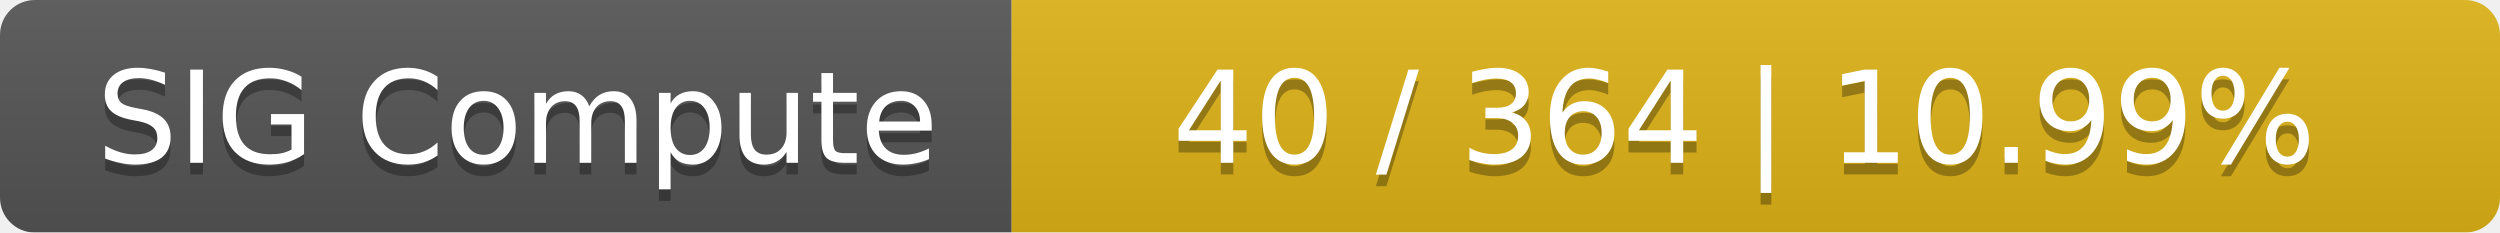
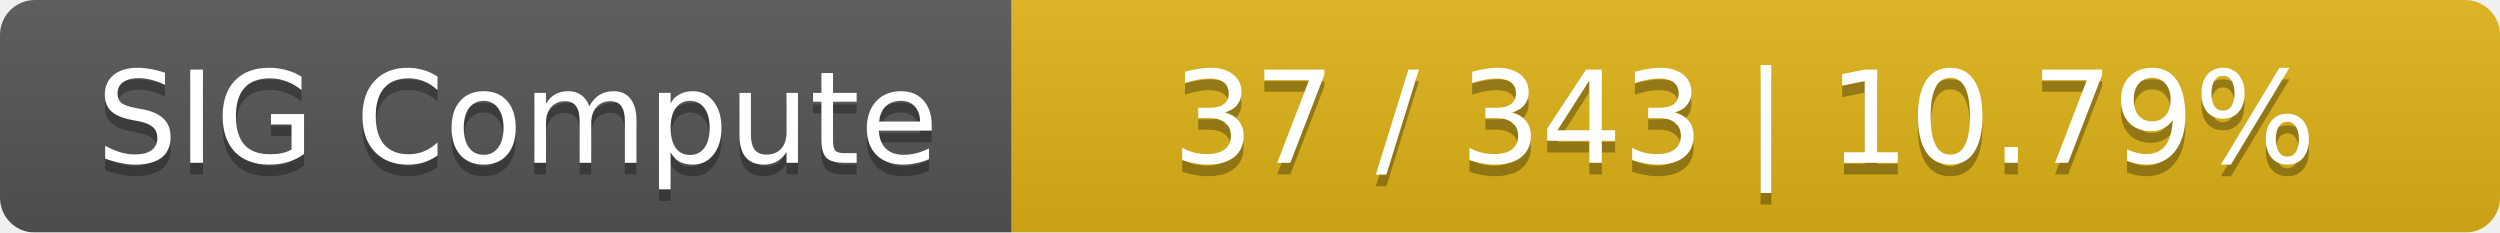
<svg xmlns="http://www.w3.org/2000/svg" width="215" height="20">
  <linearGradient id="smooth" x2="0" y2="100%">
    <stop offset="0" stop-color="#bbb" stop-opacity=".1" />
    <stop offset="1" stop-opacity=".1" />
  </linearGradient>
  <mask id="round">
    <rect width="215" height="20" rx="3" fill="#fff" />
  </mask>
  <g mask="url(#round)">
    <rect width="87" height="20" fill="#555" />
    <rect x="87" width="128" height="20" fill="#dfb317" />
    <rect width="215" height="20" fill="url(#smooth)" />
  </g>
  <g fill="#fff" text-anchor="middle" font-family="DejaVu Sans,Verdana,Geneva,sans-serif" font-size="11">
    <text x="44.5" y="15" fill="#010101" fill-opacity=".3">SIG Compute</text>
    <text x="44.5" y="14">SIG Compute</text>
-     <text x="150" y="15" fill="#010101" fill-opacity=".3">40 / 364    |    10.99%</text>
-     <text x="150" y="14">40 / 364    |    10.99%</text>
+     <text x="150" y="15" fill="#010101" fill-opacity=".3">37 / 343    |    10.79%</text>
+     <text x="150" y="14">37 / 343    |    10.79%</text>
  </g>
</svg>
